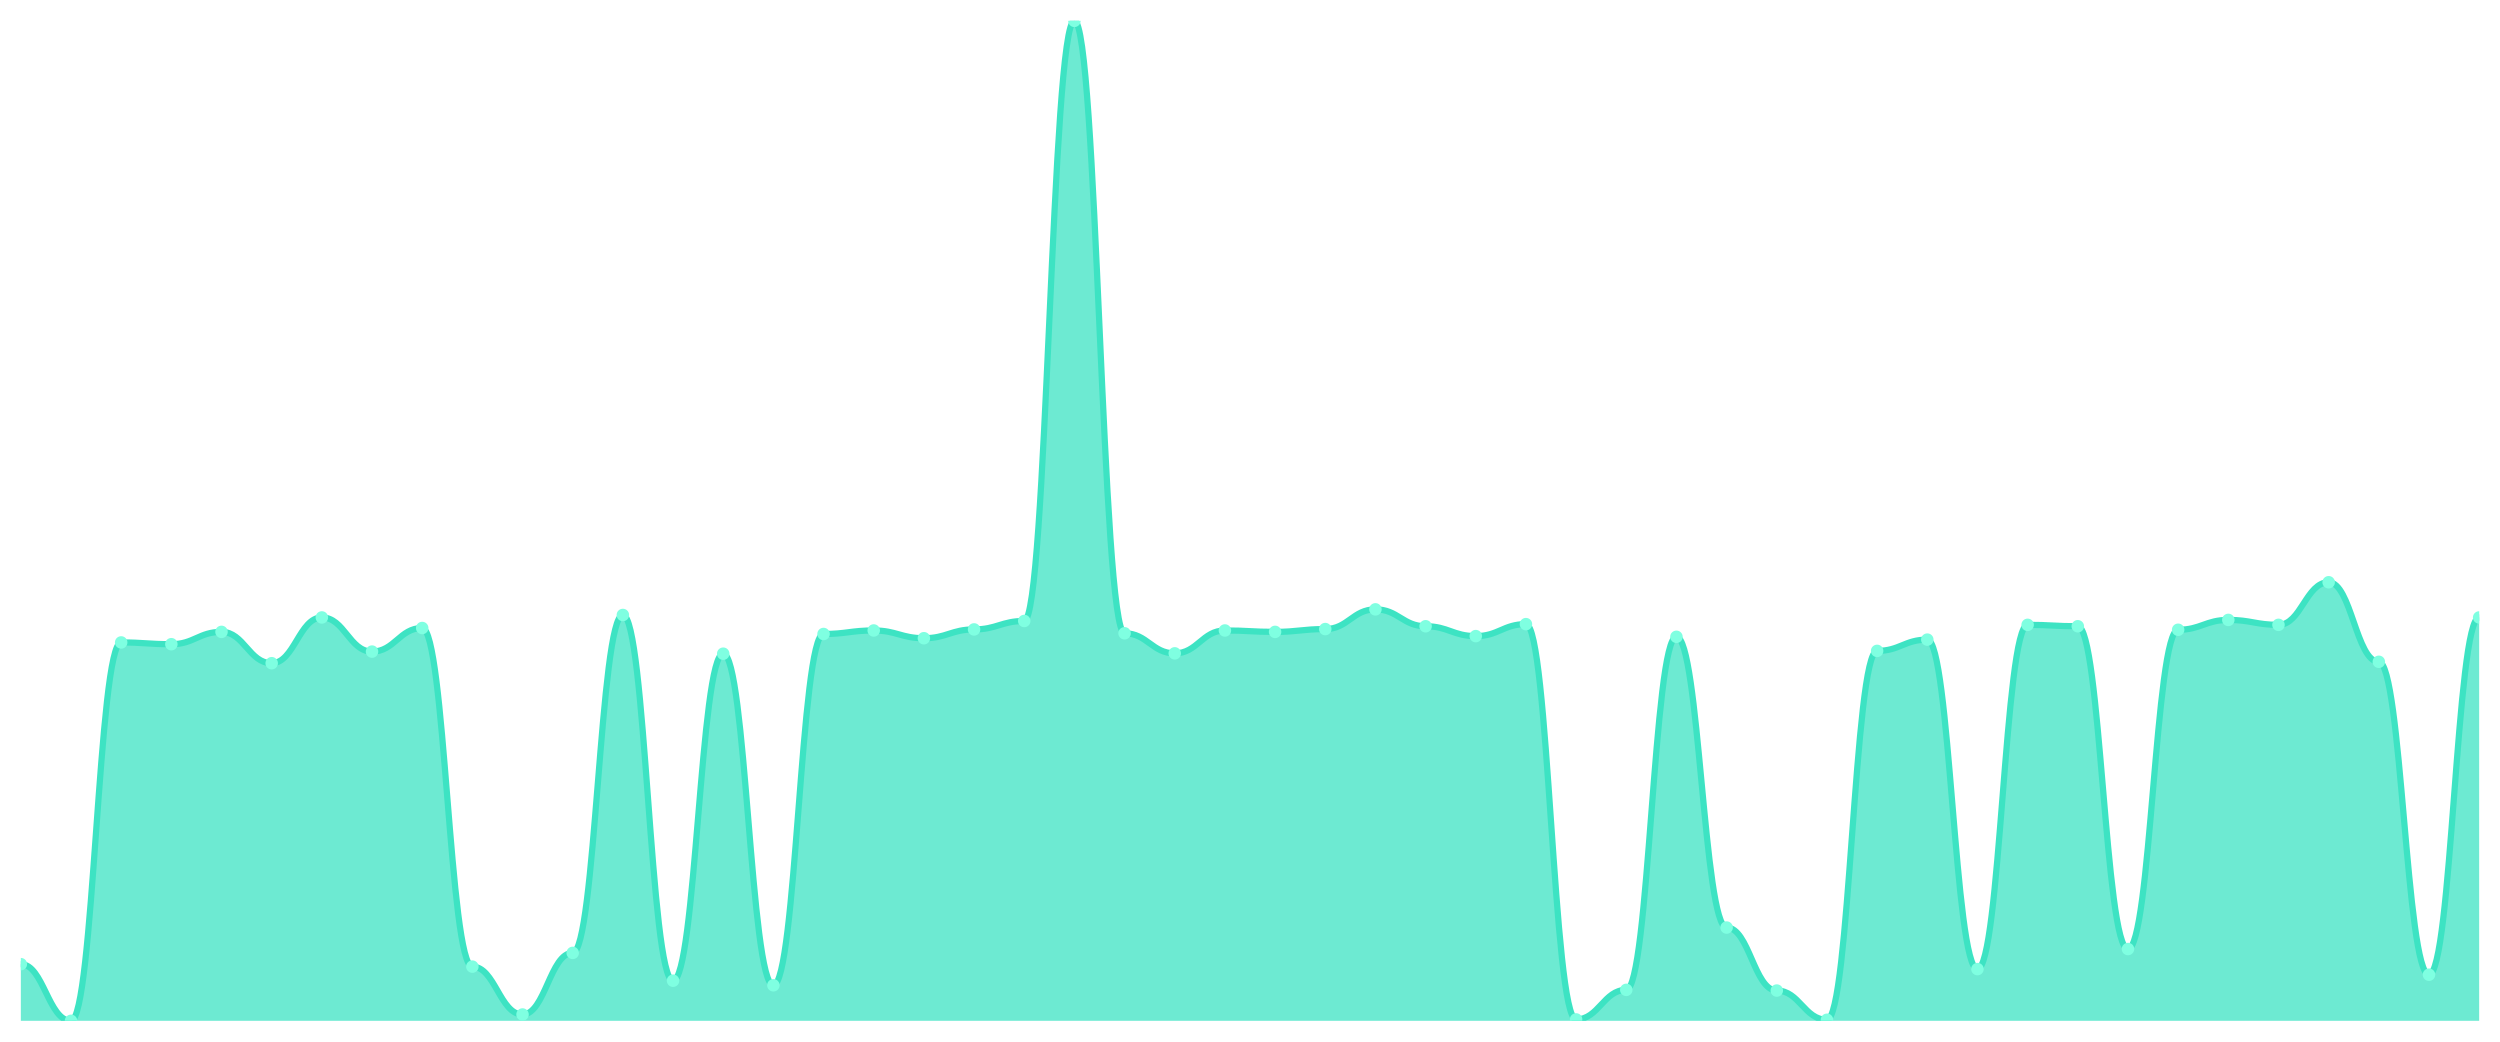
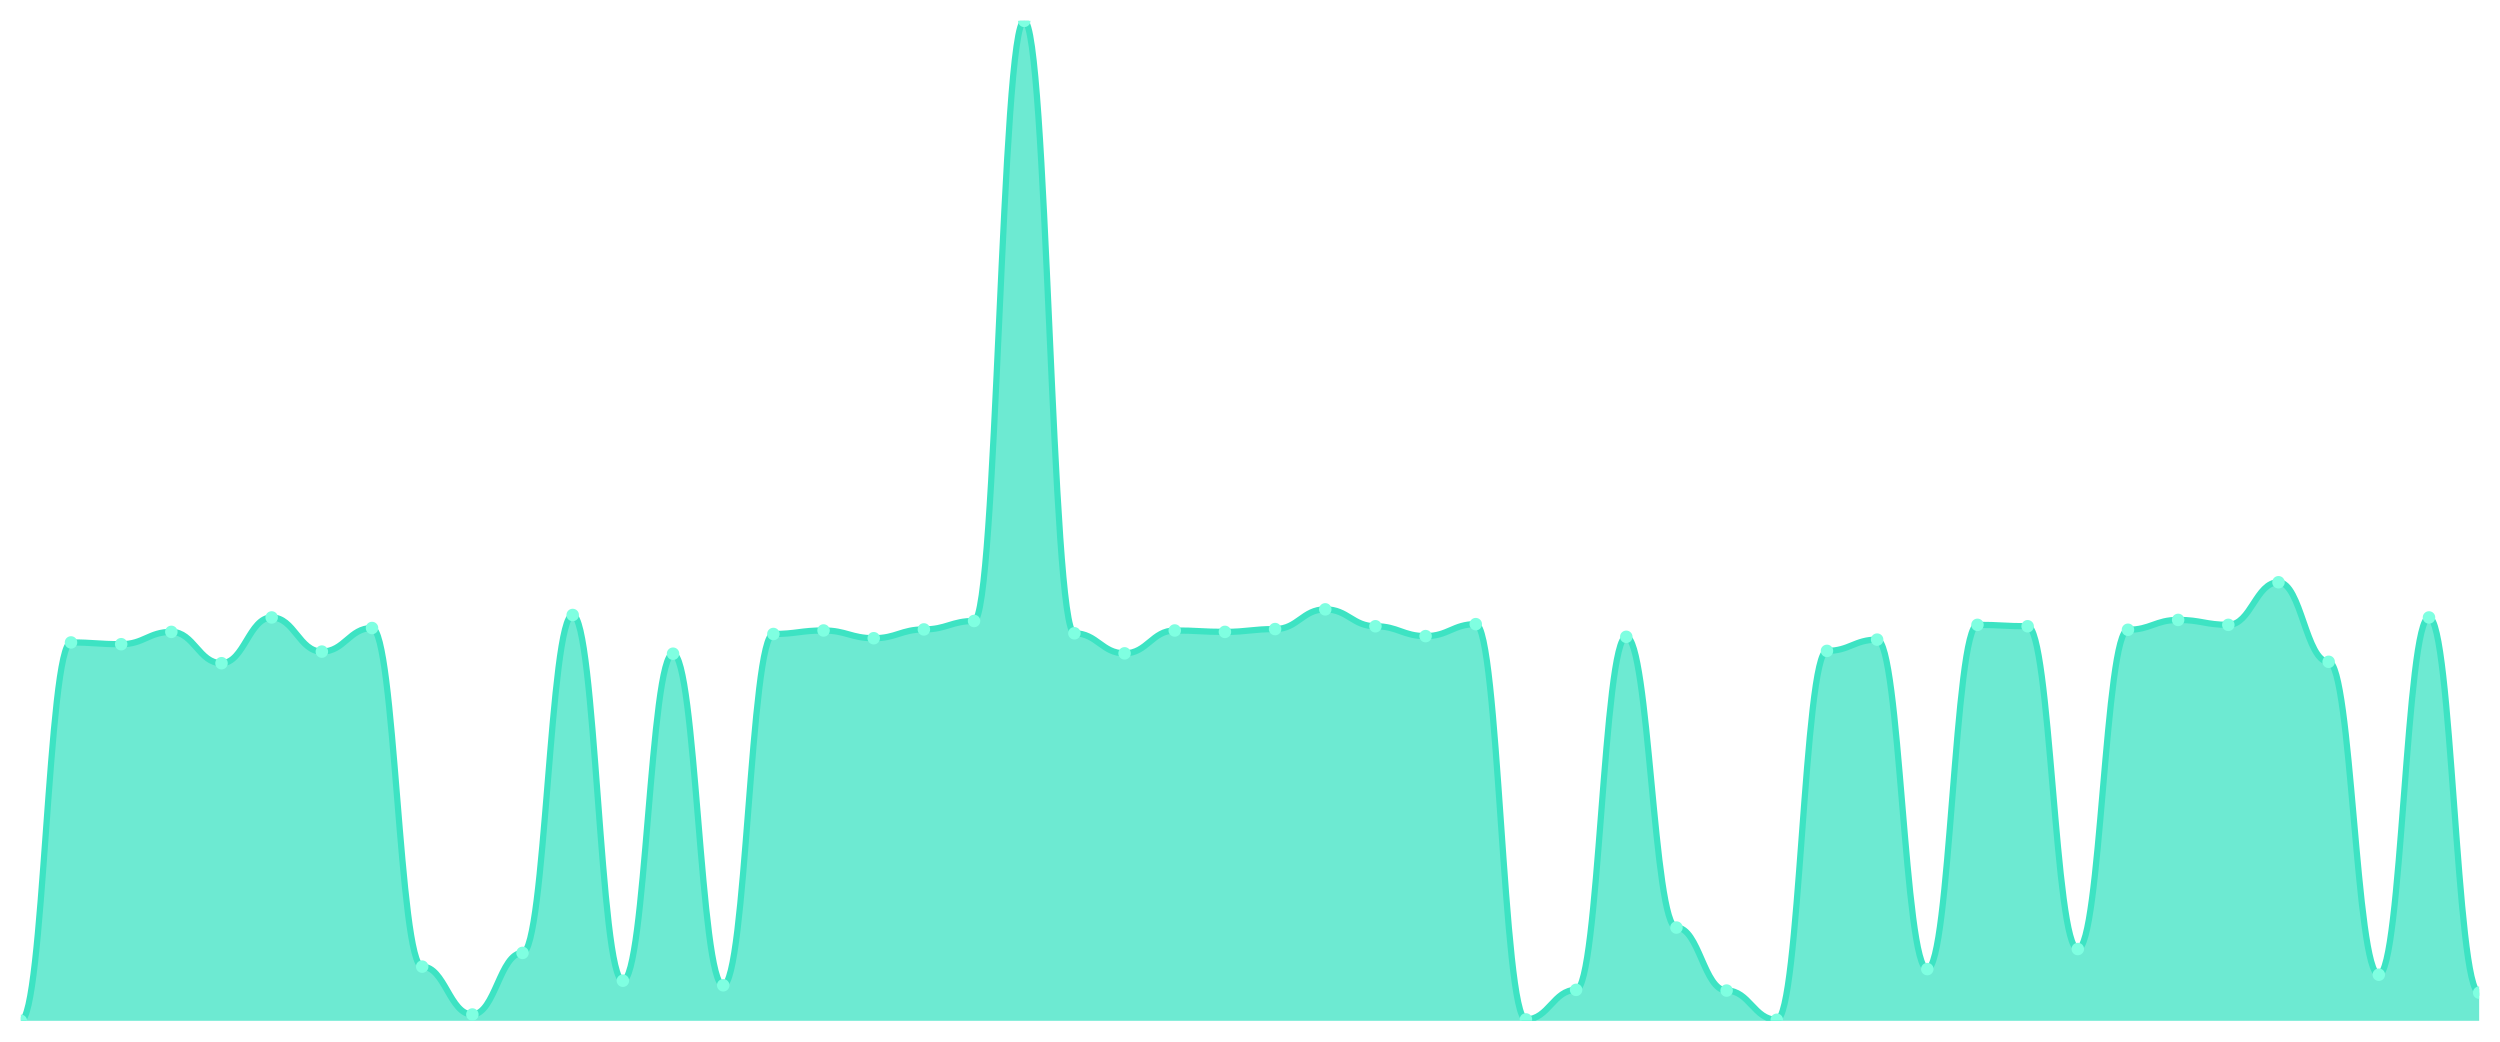
<svg xmlns="http://www.w3.org/2000/svg" viewBox="0 0 1200 500" width="1200" height="500">
  <defs>
    <clipPath id="c">
      <rect x="10" y="10" width="1180" height="480" />
    </clipPath>
  </defs>
  <rect width="1200" height="500" fill="none" />
  <g clip-path="url(#c)">
-     <path d="M 10,490 L 10,462.798 C 20.837,462.798 23.245,490 34.082,490 C 44.918,490 47.327,308.374 58.163,308.374 C 69,308.374 71.408,309.219 82.245,309.219 C 93.082,309.219 95.49,303.305 106.327,303.305 C 117.163,303.305 119.571,318.342 130.408,318.342 C 141.245,318.342 143.653,296.378 154.49,296.378 C 165.327,296.378 167.735,312.767 178.571,312.767 C 189.408,312.767 191.816,301.447 202.653,301.447 C 213.49,301.447 215.898,463.981 226.735,463.981 C 237.571,463.981 239.98,486.959 250.816,486.959 C 261.653,486.959 264.061,457.392 274.898,457.392 C 285.735,457.392 288.143,295.195 298.98,295.195 C 309.816,295.195 312.224,470.739 323.061,470.739 C 333.898,470.739 336.306,313.78 347.143,313.78 C 357.98,313.78 360.388,472.936 371.224,472.936 C 382.061,472.936 384.469,304.319 395.306,304.319 C 406.143,304.319 408.551,302.629 419.388,302.629 C 430.224,302.629 432.633,306.346 443.469,306.346 C 454.306,306.346 456.714,302.122 467.551,302.122 C 478.388,302.122 480.796,298.068 491.633,298.068 C 502.469,298.068 504.878,10 515.714,10 C 526.551,10 528.959,303.981 539.796,303.981 C 550.633,303.981 553.041,313.611 563.878,313.611 C 574.714,313.611 577.122,302.629 587.959,302.629 C 598.796,302.629 601.204,303.305 612.041,303.305 C 622.878,303.305 625.286,301.954 636.122,301.954 C 646.959,301.954 649.367,292.492 660.204,292.492 C 671.041,292.492 673.449,300.602 684.286,300.602 C 695.122,300.602 697.531,305.333 708.367,305.333 C 719.204,305.333 721.612,299.588 732.449,299.588 C 743.286,299.588 745.694,489.324 756.531,489.324 C 767.367,489.324 769.776,475.132 780.612,475.132 C 791.449,475.132 793.857,305.671 804.694,305.671 C 815.531,305.671 817.939,445.227 828.776,445.227 C 839.612,445.227 842.02,475.47 852.857,475.47 C 863.694,475.47 866.102,489.493 876.939,489.493 C 887.776,489.493 890.184,312.429 901.02,312.429 C 911.857,312.429 914.265,307.022 925.102,307.022 C 935.939,307.022 938.347,465.164 949.184,465.164 C 960.02,465.164 962.429,299.926 973.265,299.926 C 984.102,299.926 986.51,300.602 997.347,300.602 C 1008.184,300.602 1010.592,455.533 1021.429,455.533 C 1032.265,455.533 1034.673,302.291 1045.51,302.291 C 1056.347,302.291 1058.755,297.561 1069.592,297.561 C 1080.429,297.561 1082.837,299.926 1093.673,299.926 C 1104.51,299.926 1106.918,279.483 1117.755,279.483 C 1128.592,279.483 1131,317.666 1141.837,317.666 C 1152.673,317.666 1155.082,467.867 1165.918,467.867 C 1176.755,467.867 1179.163,296.378 1190,296.378 L 1190,490 Z" fill="rgba(61,227,195,0.75)" />
-     <path d="M 10,462.798 C 20.837,462.798 23.245,490 34.082,490 C 44.918,490 47.327,308.374 58.163,308.374 C 69,308.374 71.408,309.219 82.245,309.219 C 93.082,309.219 95.49,303.305 106.327,303.305 C 117.163,303.305 119.571,318.342 130.408,318.342 C 141.245,318.342 143.653,296.378 154.49,296.378 C 165.327,296.378 167.735,312.767 178.571,312.767 C 189.408,312.767 191.816,301.447 202.653,301.447 C 213.49,301.447 215.898,463.981 226.735,463.981 C 237.571,463.981 239.98,486.959 250.816,486.959 C 261.653,486.959 264.061,457.392 274.898,457.392 C 285.735,457.392 288.143,295.195 298.98,295.195 C 309.816,295.195 312.224,470.739 323.061,470.739 C 333.898,470.739 336.306,313.78 347.143,313.78 C 357.98,313.78 360.388,472.936 371.224,472.936 C 382.061,472.936 384.469,304.319 395.306,304.319 C 406.143,304.319 408.551,302.629 419.388,302.629 C 430.224,302.629 432.633,306.346 443.469,306.346 C 454.306,306.346 456.714,302.122 467.551,302.122 C 478.388,302.122 480.796,298.068 491.633,298.068 C 502.469,298.068 504.878,10 515.714,10 C 526.551,10 528.959,303.981 539.796,303.981 C 550.633,303.981 553.041,313.611 563.878,313.611 C 574.714,313.611 577.122,302.629 587.959,302.629 C 598.796,302.629 601.204,303.305 612.041,303.305 C 622.878,303.305 625.286,301.954 636.122,301.954 C 646.959,301.954 649.367,292.492 660.204,292.492 C 671.041,292.492 673.449,300.602 684.286,300.602 C 695.122,300.602 697.531,305.333 708.367,305.333 C 719.204,305.333 721.612,299.588 732.449,299.588 C 743.286,299.588 745.694,489.324 756.531,489.324 C 767.367,489.324 769.776,475.132 780.612,475.132 C 791.449,475.132 793.857,305.671 804.694,305.671 C 815.531,305.671 817.939,445.227 828.776,445.227 C 839.612,445.227 842.02,475.47 852.857,475.47 C 863.694,475.47 866.102,489.493 876.939,489.493 C 887.776,489.493 890.184,312.429 901.02,312.429 C 911.857,312.429 914.265,307.022 925.102,307.022 C 935.939,307.022 938.347,465.164 949.184,465.164 C 960.02,465.164 962.429,299.926 973.265,299.926 C 984.102,299.926 986.51,300.602 997.347,300.602 C 1008.184,300.602 1010.592,455.533 1021.429,455.533 C 1032.265,455.533 1034.673,302.291 1045.51,302.291 C 1056.347,302.291 1058.755,297.561 1069.592,297.561 C 1080.429,297.561 1082.837,299.926 1093.673,299.926 C 1104.51,299.926 1106.918,279.483 1117.755,279.483 C 1128.592,279.483 1131,317.666 1141.837,317.666 C 1152.673,317.666 1155.082,467.867 1165.918,467.867 C 1176.755,467.867 1179.163,296.378 1190,296.378" fill="none" stroke="#3de3c3" stroke-width="3" stroke-linecap="round" stroke-linejoin="round" />
-     <circle cx="10" cy="462.798" r="3" fill="#7fffe1" />
-     <circle cx="34.082" cy="490" r="3" fill="#7fffe1" />
-     <circle cx="58.163" cy="308.374" r="3" fill="#7fffe1" />
-     <circle cx="82.245" cy="309.219" r="3" fill="#7fffe1" />
-     <circle cx="106.327" cy="303.305" r="3" fill="#7fffe1" />
-     <circle cx="130.408" cy="318.342" r="3" fill="#7fffe1" />
-     <circle cx="154.49" cy="296.378" r="3" fill="#7fffe1" />
-     <circle cx="178.571" cy="312.767" r="3" fill="#7fffe1" />
-     <circle cx="202.653" cy="301.447" r="3" fill="#7fffe1" />
-     <circle cx="226.735" cy="463.981" r="3" fill="#7fffe1" />
-     <circle cx="250.816" cy="486.959" r="3" fill="#7fffe1" />
-     <circle cx="274.898" cy="457.392" r="3" fill="#7fffe1" />
-     <circle cx="298.98" cy="295.195" r="3" fill="#7fffe1" />
-     <circle cx="323.061" cy="470.739" r="3" fill="#7fffe1" />
-     <circle cx="347.143" cy="313.78" r="3" fill="#7fffe1" />
-     <circle cx="371.224" cy="472.936" r="3" fill="#7fffe1" />
-     <circle cx="395.306" cy="304.319" r="3" fill="#7fffe1" />
-     <circle cx="419.388" cy="302.629" r="3" fill="#7fffe1" />
-     <circle cx="443.469" cy="306.346" r="3" fill="#7fffe1" />
-     <circle cx="467.551" cy="302.122" r="3" fill="#7fffe1" />
-     <circle cx="491.633" cy="298.068" r="3" fill="#7fffe1" />
-     <circle cx="515.714" cy="10" r="3" fill="#7fffe1" />
-     <circle cx="539.796" cy="303.981" r="3" fill="#7fffe1" />
-     <circle cx="563.878" cy="313.611" r="3" fill="#7fffe1" />
-     <circle cx="587.959" cy="302.629" r="3" fill="#7fffe1" />
-     <circle cx="612.041" cy="303.305" r="3" fill="#7fffe1" />
-     <circle cx="636.122" cy="301.954" r="3" fill="#7fffe1" />
-     <circle cx="660.204" cy="292.492" r="3" fill="#7fffe1" />
-     <circle cx="684.286" cy="300.602" r="3" fill="#7fffe1" />
-     <circle cx="708.367" cy="305.333" r="3" fill="#7fffe1" />
-     <circle cx="732.449" cy="299.588" r="3" fill="#7fffe1" />
-     <circle cx="756.531" cy="489.324" r="3" fill="#7fffe1" />
-     <circle cx="780.612" cy="475.132" r="3" fill="#7fffe1" />
-     <circle cx="804.694" cy="305.671" r="3" fill="#7fffe1" />
-     <circle cx="828.776" cy="445.227" r="3" fill="#7fffe1" />
-     <circle cx="852.857" cy="475.47" r="3" fill="#7fffe1" />
-     <circle cx="876.939" cy="489.493" r="3" fill="#7fffe1" />
-     <circle cx="901.02" cy="312.429" r="3" fill="#7fffe1" />
-     <circle cx="925.102" cy="307.022" r="3" fill="#7fffe1" />
-     <circle cx="949.184" cy="465.164" r="3" fill="#7fffe1" />
-     <circle cx="973.265" cy="299.926" r="3" fill="#7fffe1" />
-     <circle cx="997.347" cy="300.602" r="3" fill="#7fffe1" />
-     <circle cx="1021.429" cy="455.533" r="3" fill="#7fffe1" />
-     <circle cx="1045.51" cy="302.291" r="3" fill="#7fffe1" />
-     <circle cx="1069.592" cy="297.561" r="3" fill="#7fffe1" />
-     <circle cx="1093.673" cy="299.926" r="3" fill="#7fffe1" />
-     <circle cx="1117.755" cy="279.483" r="3" fill="#7fffe1" />
-     <circle cx="1141.837" cy="317.666" r="3" fill="#7fffe1" />
-     <circle cx="1165.918" cy="467.867" r="3" fill="#7fffe1" />
-     <circle cx="1190" cy="296.378" r="3" fill="#7fffe1" />
+     <path d="M 10,490 L 10,490 C 20.837,490 23.245,308.374 34.082,308.374 C 44.918,308.374 47.327,309.219 58.163,309.219 C 69,309.219 71.408,303.305 82.245,303.305 C 93.082,303.305 95.49,318.342 106.327,318.342 C 117.163,318.342 119.571,296.378 130.408,296.378 C 141.245,296.378 143.653,312.767 154.49,312.767 C 165.327,312.767 167.735,301.447 178.571,301.447 C 189.408,301.447 191.816,463.981 202.653,463.981 C 213.49,463.981 215.898,486.959 226.735,486.959 C 237.571,486.959 239.98,457.392 250.816,457.392 C 261.653,457.392 264.061,295.195 274.898,295.195 C 285.735,295.195 288.143,470.739 298.98,470.739 C 309.816,470.739 312.224,313.78 323.061,313.78 C 333.898,313.78 336.306,472.936 347.143,472.936 C 357.98,472.936 360.388,304.319 371.224,304.319 C 382.061,304.319 384.469,302.629 395.306,302.629 C 406.143,302.629 408.551,306.346 419.388,306.346 C 430.224,306.346 432.633,302.122 443.469,302.122 C 454.306,302.122 456.714,298.068 467.551,298.068 C 478.388,298.068 480.796,10 491.633,10 C 502.469,10 504.878,303.981 515.714,303.981 C 526.551,303.981 528.959,313.611 539.796,313.611 C 550.633,313.611 553.041,302.629 563.878,302.629 C 574.714,302.629 577.122,303.305 587.959,303.305 C 598.796,303.305 601.204,301.954 612.041,301.954 C 622.878,301.954 625.286,292.492 636.122,292.492 C 646.959,292.492 649.367,300.602 660.204,300.602 C 671.041,300.602 673.449,305.333 684.286,305.333 C 695.122,305.333 697.531,299.588 708.367,299.588 C 719.204,299.588 721.612,489.324 732.449,489.324 C 743.286,489.324 745.694,475.132 756.531,475.132 C 767.367,475.132 769.776,305.671 780.612,305.671 C 791.449,305.671 793.857,445.227 804.694,445.227 C 815.531,445.227 817.939,475.47 828.776,475.47 C 839.612,475.47 842.02,489.493 852.857,489.493 C 863.694,489.493 866.102,312.429 876.939,312.429 C 887.776,312.429 890.184,307.022 901.02,307.022 C 911.857,307.022 914.265,465.164 925.102,465.164 C 935.939,465.164 938.347,299.926 949.184,299.926 C 960.02,299.926 962.429,300.602 973.265,300.602 C 984.102,300.602 986.51,455.533 997.347,455.533 C 1008.184,455.533 1010.592,302.291 1021.429,302.291 C 1032.265,302.291 1034.673,297.561 1045.51,297.561 C 1056.347,297.561 1058.755,299.926 1069.592,299.926 C 1080.429,299.926 1082.837,279.483 1093.673,279.483 C 1104.51,279.483 1106.918,317.666 1117.755,317.666 C 1128.592,317.666 1131,467.867 1141.837,467.867 C 1152.673,467.867 1155.082,296.378 1165.918,296.378 C 1176.755,296.378 1179.163,476.484 1190,476.484 L 1190,490 Z" fill="rgba(61,227,195,0.75)" />
+     <path d="M 10,490 C 20.837,490 23.245,308.374 34.082,308.374 C 44.918,308.374 47.327,309.219 58.163,309.219 C 69,309.219 71.408,303.305 82.245,303.305 C 93.082,303.305 95.49,318.342 106.327,318.342 C 117.163,318.342 119.571,296.378 130.408,296.378 C 141.245,296.378 143.653,312.767 154.49,312.767 C 165.327,312.767 167.735,301.447 178.571,301.447 C 189.408,301.447 191.816,463.981 202.653,463.981 C 213.49,463.981 215.898,486.959 226.735,486.959 C 237.571,486.959 239.98,457.392 250.816,457.392 C 261.653,457.392 264.061,295.195 274.898,295.195 C 285.735,295.195 288.143,470.739 298.98,470.739 C 309.816,470.739 312.224,313.78 323.061,313.78 C 333.898,313.78 336.306,472.936 347.143,472.936 C 357.98,472.936 360.388,304.319 371.224,304.319 C 382.061,304.319 384.469,302.629 395.306,302.629 C 406.143,302.629 408.551,306.346 419.388,306.346 C 430.224,306.346 432.633,302.122 443.469,302.122 C 454.306,302.122 456.714,298.068 467.551,298.068 C 478.388,298.068 480.796,10 491.633,10 C 502.469,10 504.878,303.981 515.714,303.981 C 526.551,303.981 528.959,313.611 539.796,313.611 C 550.633,313.611 553.041,302.629 563.878,302.629 C 574.714,302.629 577.122,303.305 587.959,303.305 C 598.796,303.305 601.204,301.954 612.041,301.954 C 622.878,301.954 625.286,292.492 636.122,292.492 C 646.959,292.492 649.367,300.602 660.204,300.602 C 671.041,300.602 673.449,305.333 684.286,305.333 C 695.122,305.333 697.531,299.588 708.367,299.588 C 719.204,299.588 721.612,489.324 732.449,489.324 C 743.286,489.324 745.694,475.132 756.531,475.132 C 767.367,475.132 769.776,305.671 780.612,305.671 C 791.449,305.671 793.857,445.227 804.694,445.227 C 815.531,445.227 817.939,475.47 828.776,475.47 C 839.612,475.47 842.02,489.493 852.857,489.493 C 863.694,489.493 866.102,312.429 876.939,312.429 C 887.776,312.429 890.184,307.022 901.02,307.022 C 911.857,307.022 914.265,465.164 925.102,465.164 C 935.939,465.164 938.347,299.926 949.184,299.926 C 960.02,299.926 962.429,300.602 973.265,300.602 C 984.102,300.602 986.51,455.533 997.347,455.533 C 1008.184,455.533 1010.592,302.291 1021.429,302.291 C 1032.265,302.291 1034.673,297.561 1045.51,297.561 C 1056.347,297.561 1058.755,299.926 1069.592,299.926 C 1080.429,299.926 1082.837,279.483 1093.673,279.483 C 1104.51,279.483 1106.918,317.666 1117.755,317.666 C 1128.592,317.666 1131,467.867 1141.837,467.867 C 1152.673,467.867 1155.082,296.378 1165.918,296.378 C 1176.755,296.378 1179.163,476.484 1190,476.484" fill="none" stroke="#3de3c3" stroke-width="3" stroke-linecap="round" stroke-linejoin="round" />
+     <circle cx="10" cy="490" r="3" fill="#7fffe1" />
+     <circle cx="34.082" cy="308.374" r="3" fill="#7fffe1" />
+     <circle cx="58.163" cy="309.219" r="3" fill="#7fffe1" />
+     <circle cx="82.245" cy="303.305" r="3" fill="#7fffe1" />
+     <circle cx="106.327" cy="318.342" r="3" fill="#7fffe1" />
+     <circle cx="130.408" cy="296.378" r="3" fill="#7fffe1" />
+     <circle cx="154.49" cy="312.767" r="3" fill="#7fffe1" />
+     <circle cx="178.571" cy="301.447" r="3" fill="#7fffe1" />
+     <circle cx="202.653" cy="463.981" r="3" fill="#7fffe1" />
+     <circle cx="226.735" cy="486.959" r="3" fill="#7fffe1" />
+     <circle cx="250.816" cy="457.392" r="3" fill="#7fffe1" />
+     <circle cx="274.898" cy="295.195" r="3" fill="#7fffe1" />
+     <circle cx="298.98" cy="470.739" r="3" fill="#7fffe1" />
+     <circle cx="323.061" cy="313.78" r="3" fill="#7fffe1" />
+     <circle cx="347.143" cy="472.936" r="3" fill="#7fffe1" />
+     <circle cx="371.224" cy="304.319" r="3" fill="#7fffe1" />
+     <circle cx="395.306" cy="302.629" r="3" fill="#7fffe1" />
+     <circle cx="419.388" cy="306.346" r="3" fill="#7fffe1" />
+     <circle cx="443.469" cy="302.122" r="3" fill="#7fffe1" />
+     <circle cx="467.551" cy="298.068" r="3" fill="#7fffe1" />
+     <circle cx="491.633" cy="10" r="3" fill="#7fffe1" />
+     <circle cx="515.714" cy="303.981" r="3" fill="#7fffe1" />
+     <circle cx="539.796" cy="313.611" r="3" fill="#7fffe1" />
+     <circle cx="563.878" cy="302.629" r="3" fill="#7fffe1" />
+     <circle cx="587.959" cy="303.305" r="3" fill="#7fffe1" />
+     <circle cx="612.041" cy="301.954" r="3" fill="#7fffe1" />
+     <circle cx="636.122" cy="292.492" r="3" fill="#7fffe1" />
+     <circle cx="660.204" cy="300.602" r="3" fill="#7fffe1" />
+     <circle cx="684.286" cy="305.333" r="3" fill="#7fffe1" />
+     <circle cx="708.367" cy="299.588" r="3" fill="#7fffe1" />
+     <circle cx="732.449" cy="489.324" r="3" fill="#7fffe1" />
+     <circle cx="756.531" cy="475.132" r="3" fill="#7fffe1" />
+     <circle cx="780.612" cy="305.671" r="3" fill="#7fffe1" />
+     <circle cx="804.694" cy="445.227" r="3" fill="#7fffe1" />
+     <circle cx="828.776" cy="475.47" r="3" fill="#7fffe1" />
+     <circle cx="852.857" cy="489.493" r="3" fill="#7fffe1" />
+     <circle cx="876.939" cy="312.429" r="3" fill="#7fffe1" />
+     <circle cx="901.02" cy="307.022" r="3" fill="#7fffe1" />
+     <circle cx="925.102" cy="465.164" r="3" fill="#7fffe1" />
+     <circle cx="949.184" cy="299.926" r="3" fill="#7fffe1" />
+     <circle cx="973.265" cy="300.602" r="3" fill="#7fffe1" />
+     <circle cx="997.347" cy="455.533" r="3" fill="#7fffe1" />
+     <circle cx="1021.429" cy="302.291" r="3" fill="#7fffe1" />
+     <circle cx="1045.51" cy="297.561" r="3" fill="#7fffe1" />
+     <circle cx="1069.592" cy="299.926" r="3" fill="#7fffe1" />
+     <circle cx="1093.673" cy="279.483" r="3" fill="#7fffe1" />
+     <circle cx="1117.755" cy="317.666" r="3" fill="#7fffe1" />
+     <circle cx="1141.837" cy="467.867" r="3" fill="#7fffe1" />
+     <circle cx="1165.918" cy="296.378" r="3" fill="#7fffe1" />
+     <circle cx="1190" cy="476.484" r="3" fill="#7fffe1" />
  </g>
</svg>
